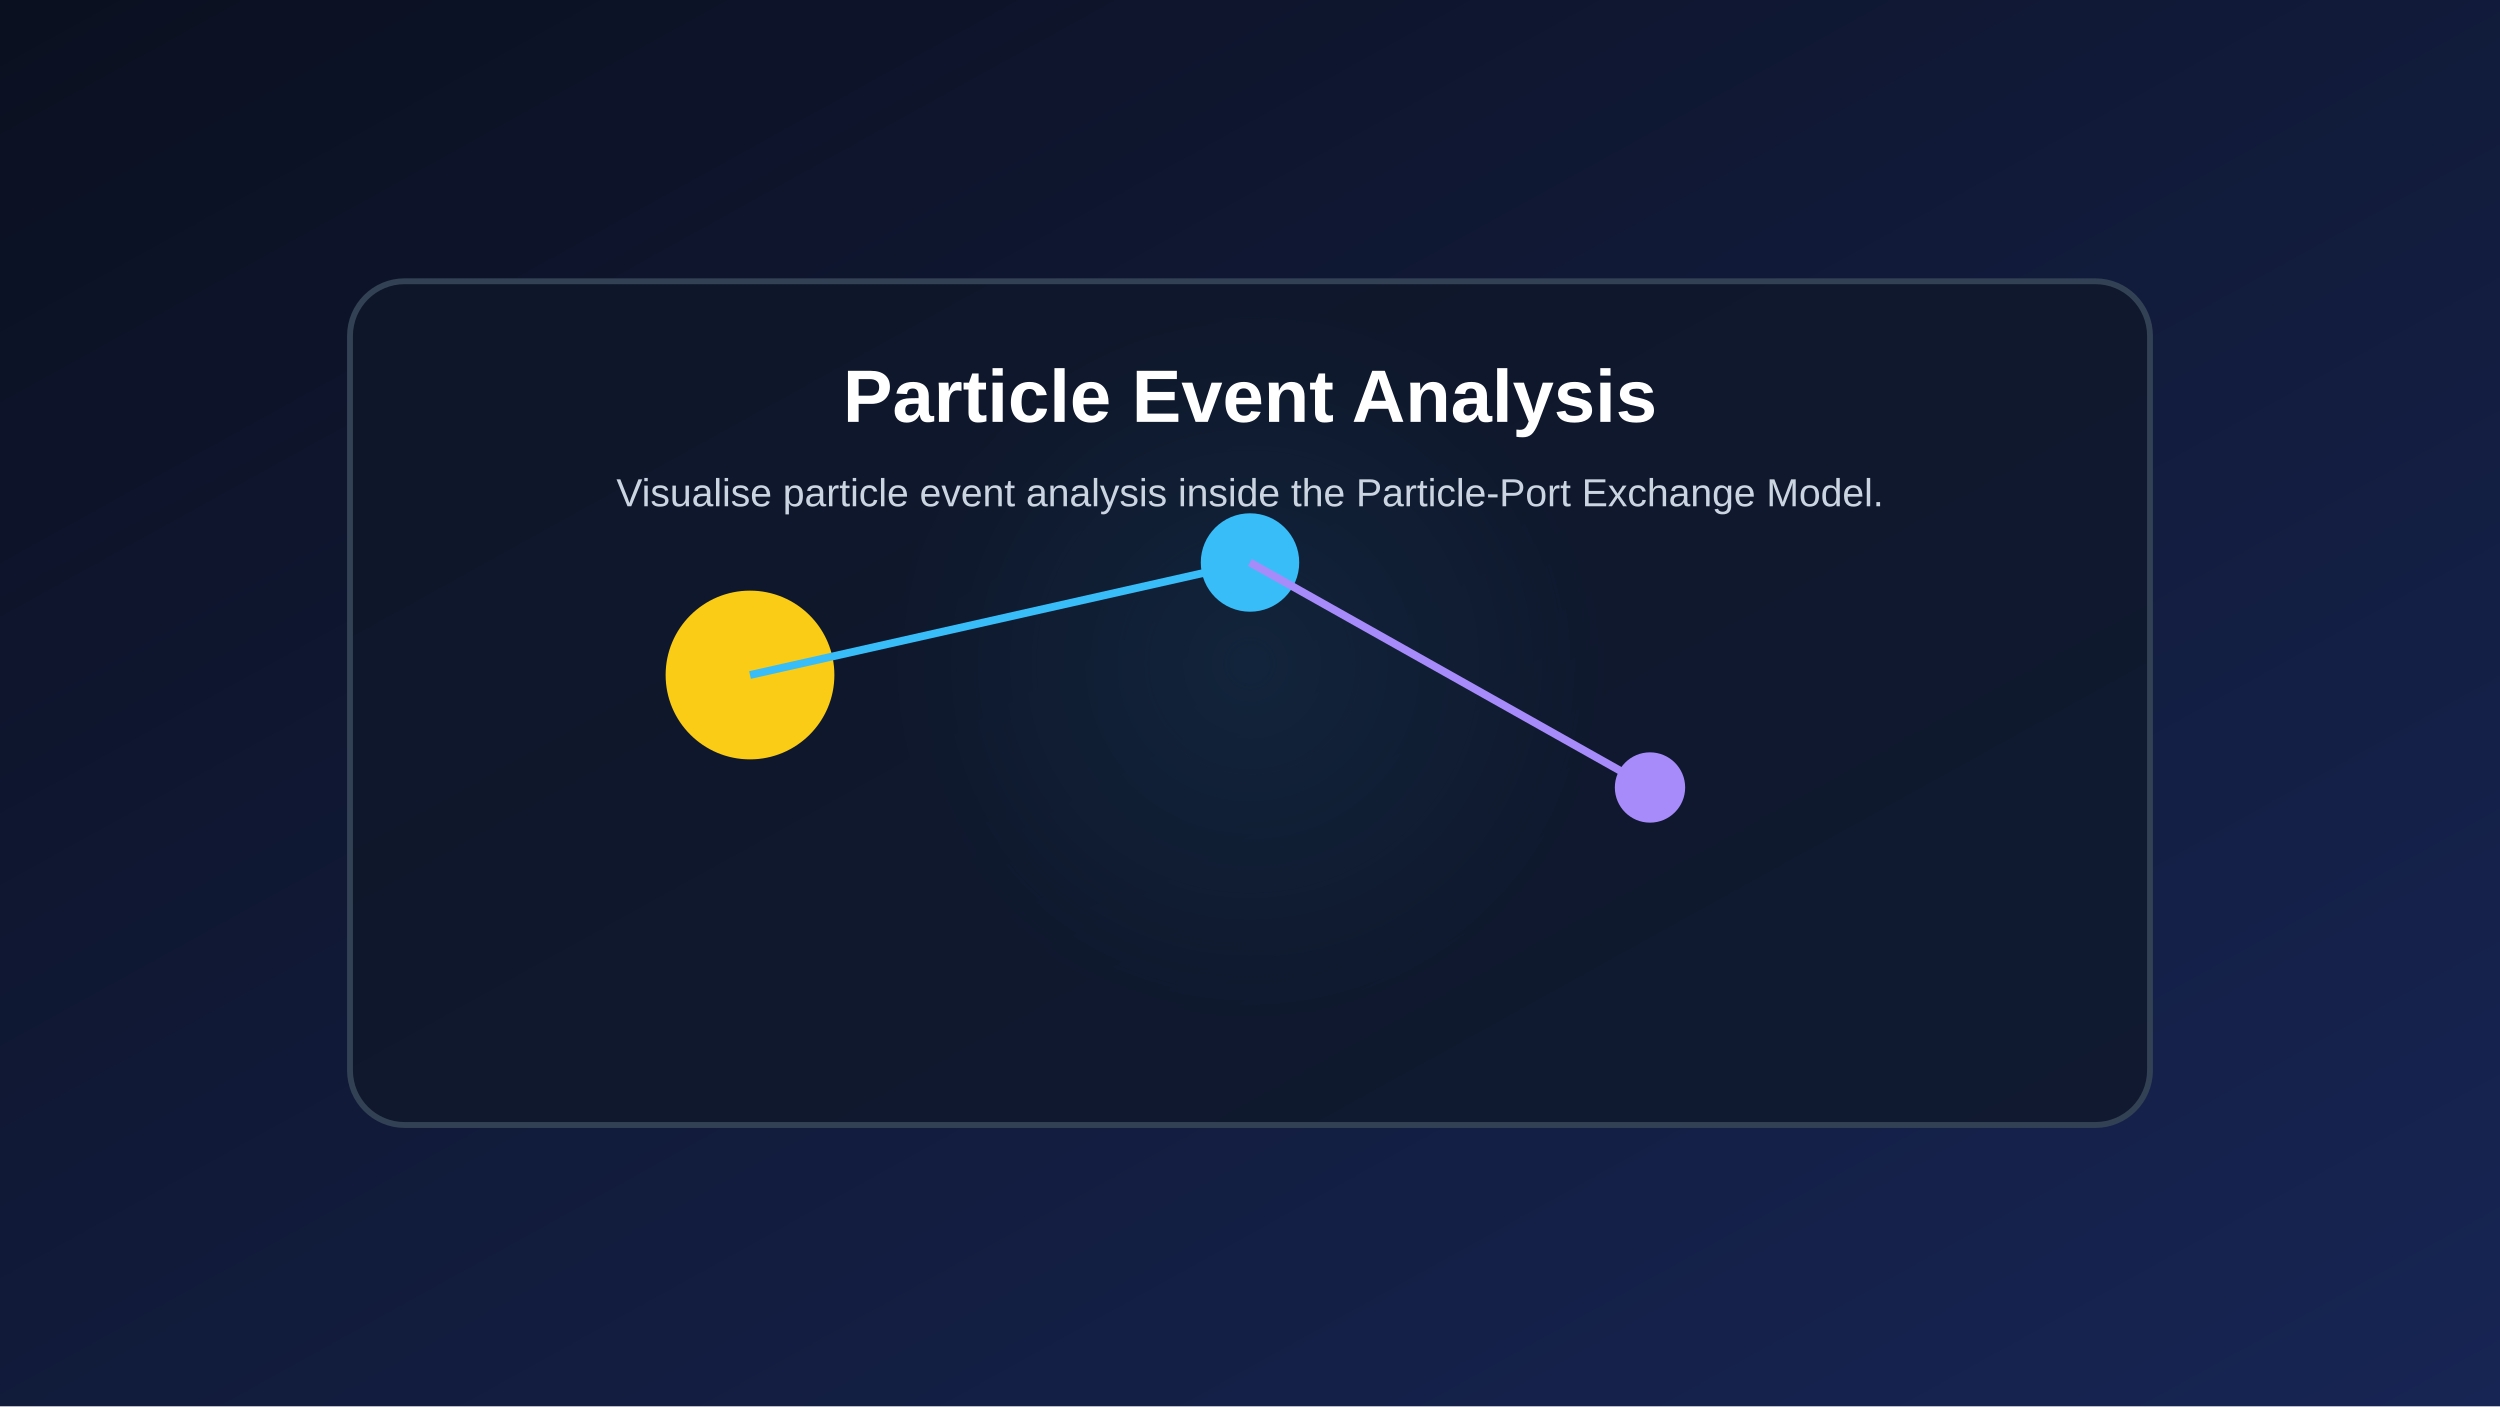
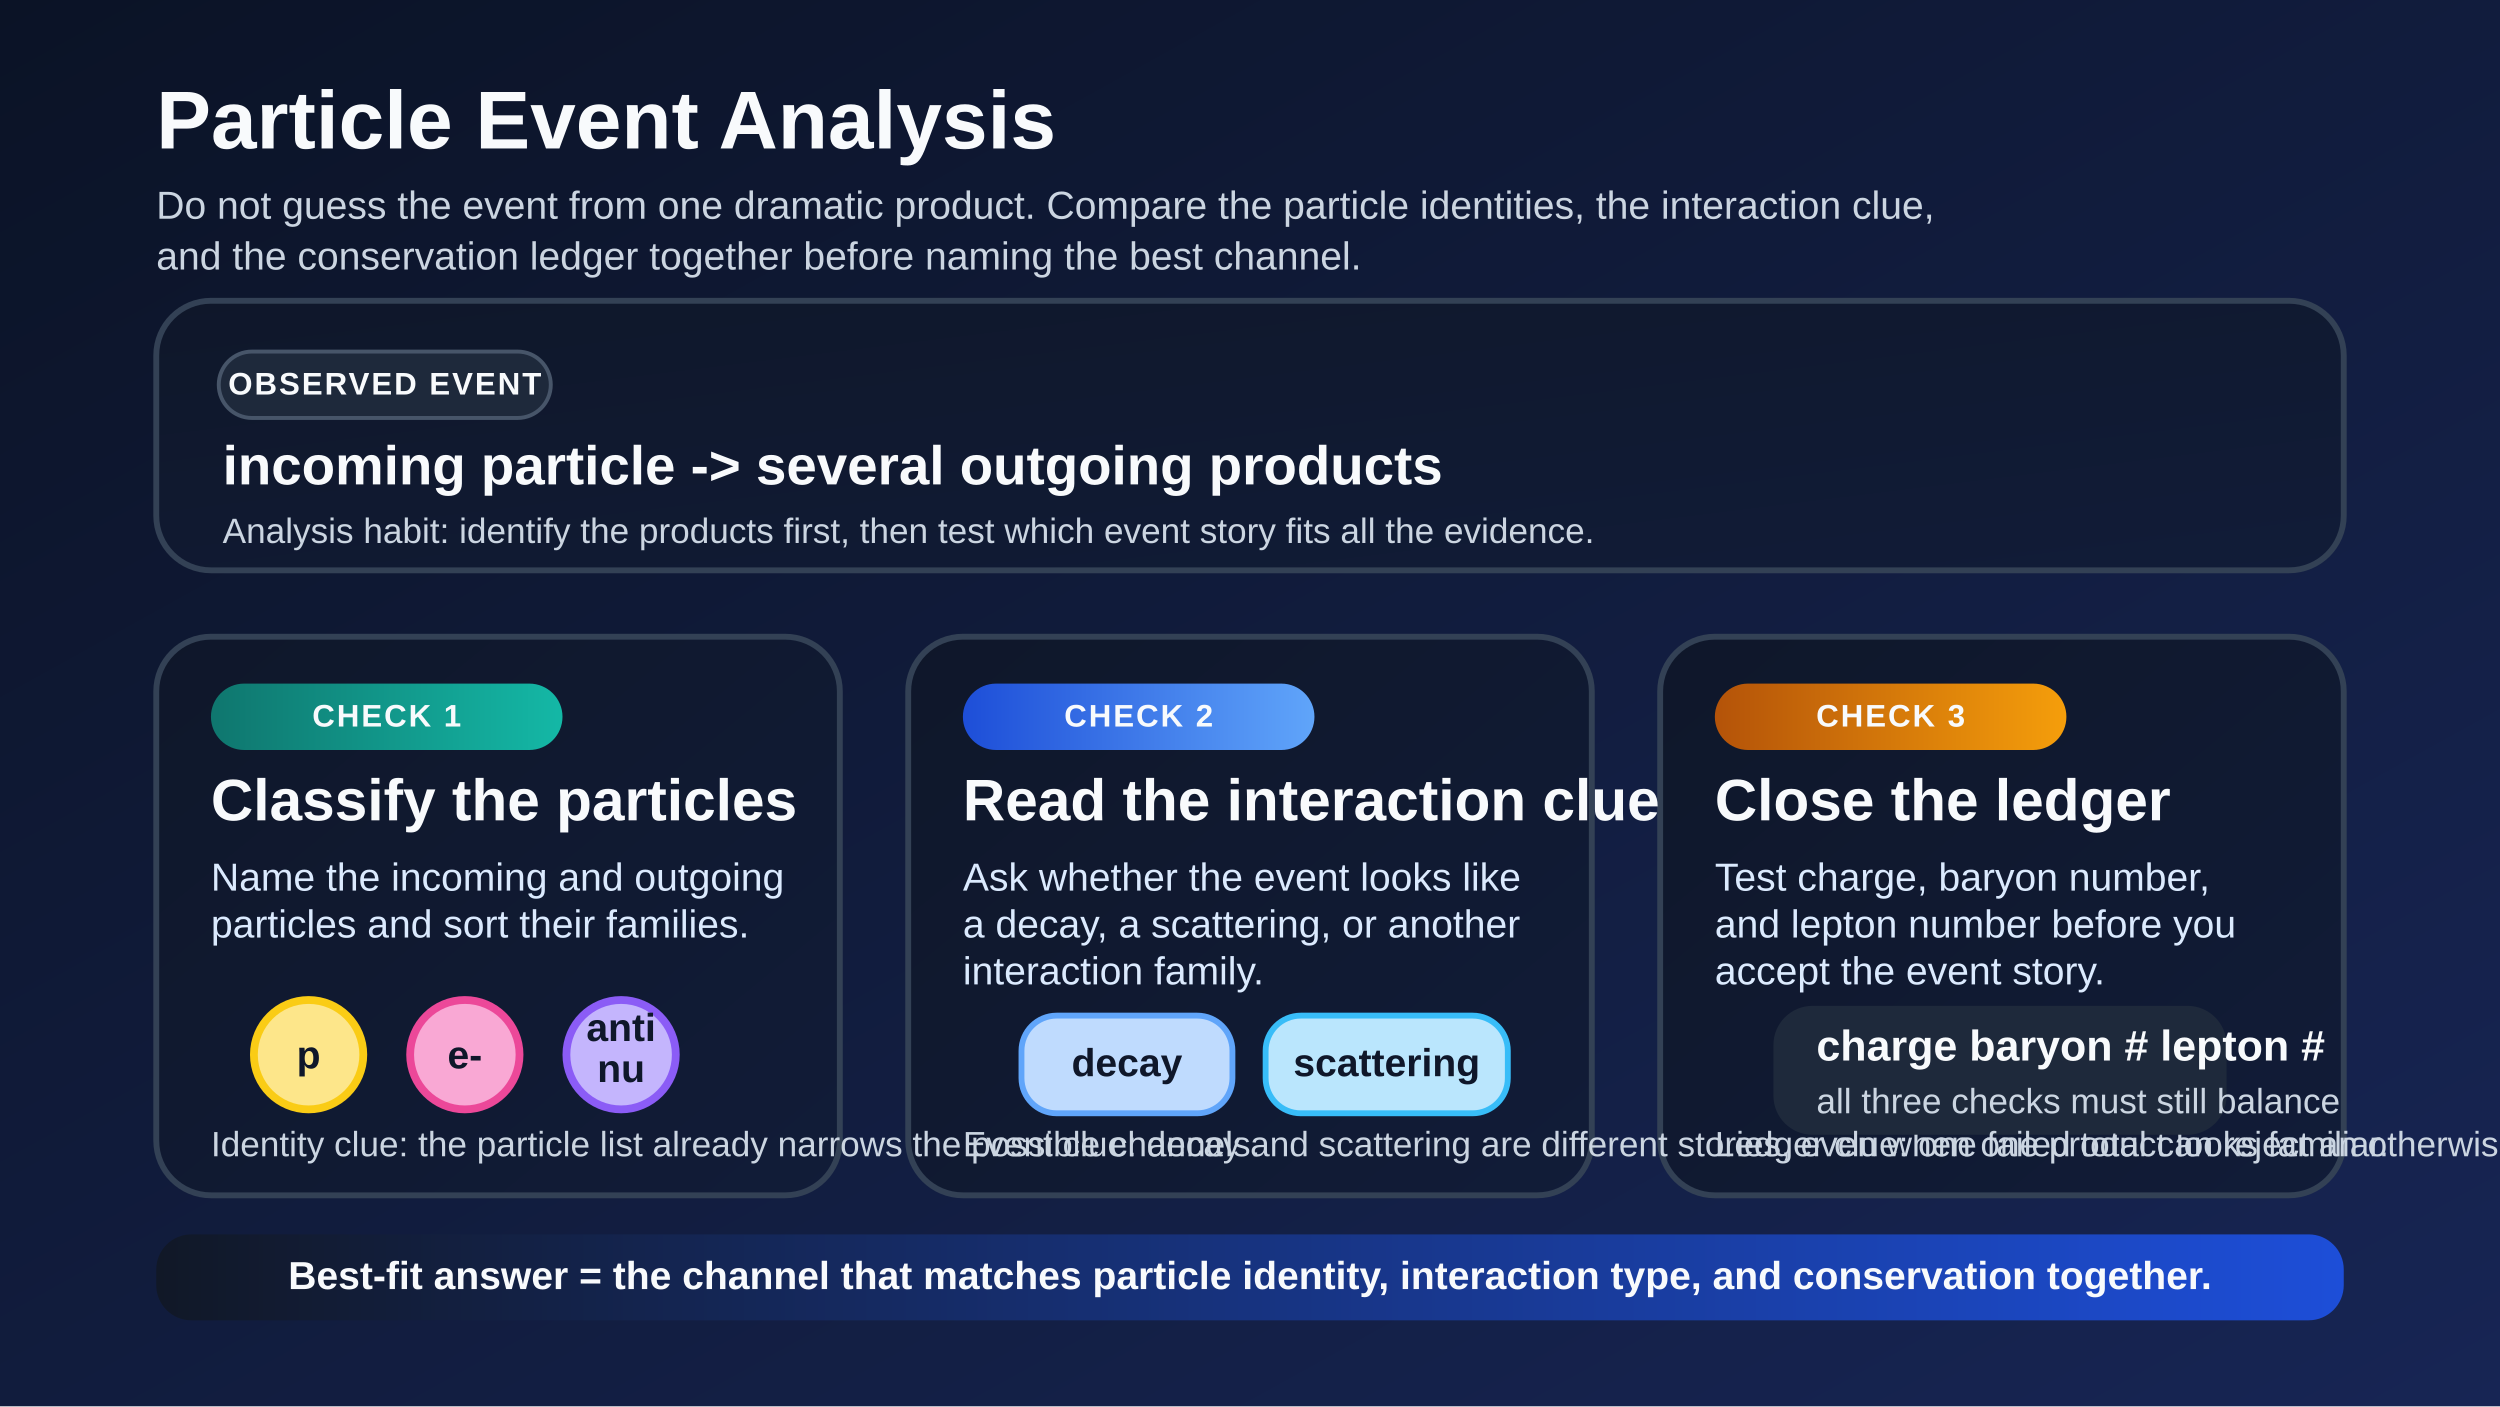
<svg xmlns="http://www.w3.org/2000/svg" width="1280" height="720" viewBox="0 0 1280 720">
  <defs>
-     <linearGradient id="bg" x1="0" x2="1" y1="0" y2="1">
-       <stop offset="0%" stop-color="#0b1020" />
+     <linearGradient id="bg" x1="0" y1="0" x2="1" y2="1">
+       <stop offset="0%" stop-color="#0b1326" />
      <stop offset="100%" stop-color="#172554" />
    </linearGradient>
-     <radialGradient id="glow" cx="50%" cy="45%" r="45%">
-       <stop offset="0%" stop-color="#38bdf8" stop-opacity="0.35" />
-       <stop offset="100%" stop-color="#38bdf8" stop-opacity="0" />
-     </radialGradient>
+     <linearGradient id="panel" x1="0" y1="0" x2="1" y2="1">
+       <stop offset="0%" stop-color="#0f172a" />
+       <stop offset="100%" stop-color="#111c38" />
+     </linearGradient>
+     <linearGradient id="teal-band" x1="0" y1="0" x2="1" y2="0">
+       <stop offset="0%" stop-color="#0f766e" />
+       <stop offset="100%" stop-color="#14b8a6" />
+     </linearGradient>
+     <linearGradient id="blue-band" x1="0" y1="0" x2="1" y2="0">
+       <stop offset="0%" stop-color="#1d4ed8" />
+       <stop offset="100%" stop-color="#60a5fa" />
+     </linearGradient>
+     <linearGradient id="gold-band" x1="0" y1="0" x2="1" y2="0">
+       <stop offset="0%" stop-color="#b45309" />
+       <stop offset="100%" stop-color="#f59e0b" />
+     </linearGradient>
+     <linearGradient id="footer" x1="0" y1="0" x2="1" y2="0">
+       <stop offset="0%" stop-color="#111827" />
+       <stop offset="100%" stop-color="#1d4ed8" />
+     </linearGradient>
+     <style>
+       .title { font: 700 42px Arial, sans-serif; fill: #f8fafc; }
+       .subtitle { font: 20px Arial, sans-serif; fill: #cbd5e1; }
+       .chip { font: 700 16px Arial, sans-serif; fill: #f8fafc; letter-spacing: 1px; }
+       .panelTitle { font: 700 30px Arial, sans-serif; fill: #f8fafc; }
+       .body { font: 20px Arial, sans-serif; fill: #dbeafe; }
+       .small { font: 18px Arial, sans-serif; fill: #cbd5e1; }
+       .event { font: 700 28px Arial, sans-serif; fill: #f8fafc; }
+       .nodeText { font: 700 20px Arial, sans-serif; fill: #0f172a; }
+       .checkTitle { font: 700 22px Arial, sans-serif; fill: #f8fafc; }
+       .footerText { font: 700 20px Arial, sans-serif; fill: #f8fafc; }
+     </style>
  </defs>
-   <rect width="100%" height="100%" fill="url(#bg)" />
-   <circle cx="640.0" cy="360.0" r="201.6" fill="url(#glow)" />
-   <rect x="179.2" y="144.0" width="921.6" height="432.0" rx="28" fill="#0f172a" fill-opacity="0.78" stroke="#334155" stroke-width="3" />
-   <circle cx="384.0" cy="345.6" r="43.2" fill="#facc15" />
-   <circle cx="640.0" cy="288.0" r="25.2" fill="#38bdf8" />
-   <circle cx="844.8" cy="403.2" r="18.0" fill="#a78bfa" />
-   <line x1="384.0" y1="345.6" x2="640.0" y2="288.0" stroke="#38bdf8" stroke-width="4" />
-   <line x1="640.0" y1="288.0" x2="844.8" y2="403.2" stroke="#a78bfa" stroke-width="4" />
-   <text x="640.0" y="216.0" fill="white" text-anchor="middle" font-size="38" font-family="Arial" font-weight="bold">Particle Event Analysis</text>
-   <text x="640.0" y="259.2" fill="#cbd5e1" text-anchor="middle" font-size="20" font-family="Arial">Visualise particle event analysis inside the Particle-Port Exchange Model.</text>
+   <rect width="1280" height="720" fill="url(#bg)" />
+   <text x="80" y="76" class="title">Particle Event Analysis</text>
+   <text x="80" y="112" class="subtitle">
+     <tspan x="80" dy="0">Do not guess the event from one dramatic product. Compare the particle identities, the interaction clue,</tspan>
+     <tspan x="80" dy="26">and the conservation ledger together before naming the best channel.</tspan>
+   </text>
+   <rect x="80" y="154" width="1120" height="138" rx="28" fill="url(#panel)" stroke="#334155" stroke-width="3" />
+   <rect x="112" y="180" width="170" height="34" rx="17" fill="#1e293b" stroke="#475569" stroke-width="2" />
+   <text x="197" y="202" text-anchor="middle" class="chip">OBSERVED EVENT</text>
+   <text x="114" y="248" class="event">incoming particle  -&gt;  several outgoing products</text>
+   <text x="114" y="278" class="small">Analysis habit: identify the products first, then test which event story fits all the evidence.</text>
+   <rect x="80" y="326" width="350" height="286" rx="28" fill="url(#panel)" stroke="#334155" stroke-width="3" />
+   <rect x="465" y="326" width="350" height="286" rx="28" fill="url(#panel)" stroke="#334155" stroke-width="3" />
+   <rect x="850" y="326" width="350" height="286" rx="28" fill="url(#panel)" stroke="#334155" stroke-width="3" />
+   <rect x="108" y="350" width="180" height="34" rx="17" fill="url(#teal-band)" />
+   <text x="198" y="372" text-anchor="middle" class="chip">CHECK 1</text>
+   <text x="108" y="420" class="panelTitle">Classify the particles</text>
+   <text x="108" y="456" class="body">
+     <tspan x="108" dy="0">Name the incoming and outgoing</tspan>
+     <tspan x="108" dy="24">particles and sort their families.</tspan>
+   </text>
+   <circle cx="158" cy="540" r="28" fill="#fde68a" stroke="#facc15" stroke-width="4" />
+   <text x="158" y="547" text-anchor="middle" class="nodeText">p</text>
+   <circle cx="238" cy="540" r="28" fill="#f9a8d4" stroke="#ec4899" stroke-width="4" />
+   <text x="238" y="547" text-anchor="middle" class="nodeText">e-</text>
+   <circle cx="318" cy="540" r="28" fill="#c4b5fd" stroke="#8b5cf6" stroke-width="4" />
+   <text x="318" y="533" text-anchor="middle" class="nodeText">anti</text>
+   <text x="318" y="554" text-anchor="middle" class="nodeText">nu</text>
+   <text x="108" y="592" class="small">Identity clue: the particle list already narrows the possible channels.</text>
+   <rect x="493" y="350" width="180" height="34" rx="17" fill="url(#blue-band)" />
+   <text x="583" y="372" text-anchor="middle" class="chip">CHECK 2</text>
+   <text x="493" y="420" class="panelTitle">Read the interaction clue</text>
+   <text x="493" y="456" class="body">
+     <tspan x="493" dy="0">Ask whether the event looks like</tspan>
+     <tspan x="493" dy="24">a decay, a scattering, or another</tspan>
+     <tspan x="493" dy="24">interaction family.</tspan>
+   </text>
+   <rect x="523" y="520" width="108" height="50" rx="18" fill="#bfdbfe" stroke="#60a5fa" stroke-width="3" />
+   <text x="577" y="551" text-anchor="middle" class="nodeText">decay</text>
+   <rect x="648" y="520" width="124" height="50" rx="18" fill="#bae6fd" stroke="#38bdf8" stroke-width="3" />
+   <text x="710" y="551" text-anchor="middle" class="nodeText">scattering</text>
+   <text x="493" y="592" class="small">Event clue: decay and scattering are different stories, even when one product looks familiar.</text>
+   <rect x="878" y="350" width="180" height="34" rx="17" fill="url(#gold-band)" />
+   <text x="968" y="372" text-anchor="middle" class="chip">CHECK 3</text>
+   <text x="878" y="420" class="panelTitle">Close the ledger</text>
+   <text x="878" y="456" class="body">
+     <tspan x="878" dy="0">Test charge, baryon number,</tspan>
+     <tspan x="878" dy="24">and lepton number before you</tspan>
+     <tspan x="878" dy="24">accept the event story.</tspan>
+   </text>
+   <rect x="908" y="515" width="232" height="66" rx="20" fill="#1e293b" />
+   <text x="930" y="543" class="checkTitle">charge   baryon #   lepton #</text>
+   <text x="930" y="570" class="small">all three checks must still balance</text>
+   <text x="878" y="592" class="small">Ledger clue: one failed total can reject an otherwise tempting explanation.</text>
+   <rect x="80" y="632" width="1120" height="44" rx="18" fill="url(#footer)" />
+   <text x="640" y="660" text-anchor="middle" class="footerText">Best-fit answer = the channel that matches particle identity, interaction type, and conservation together.</text>
</svg>
